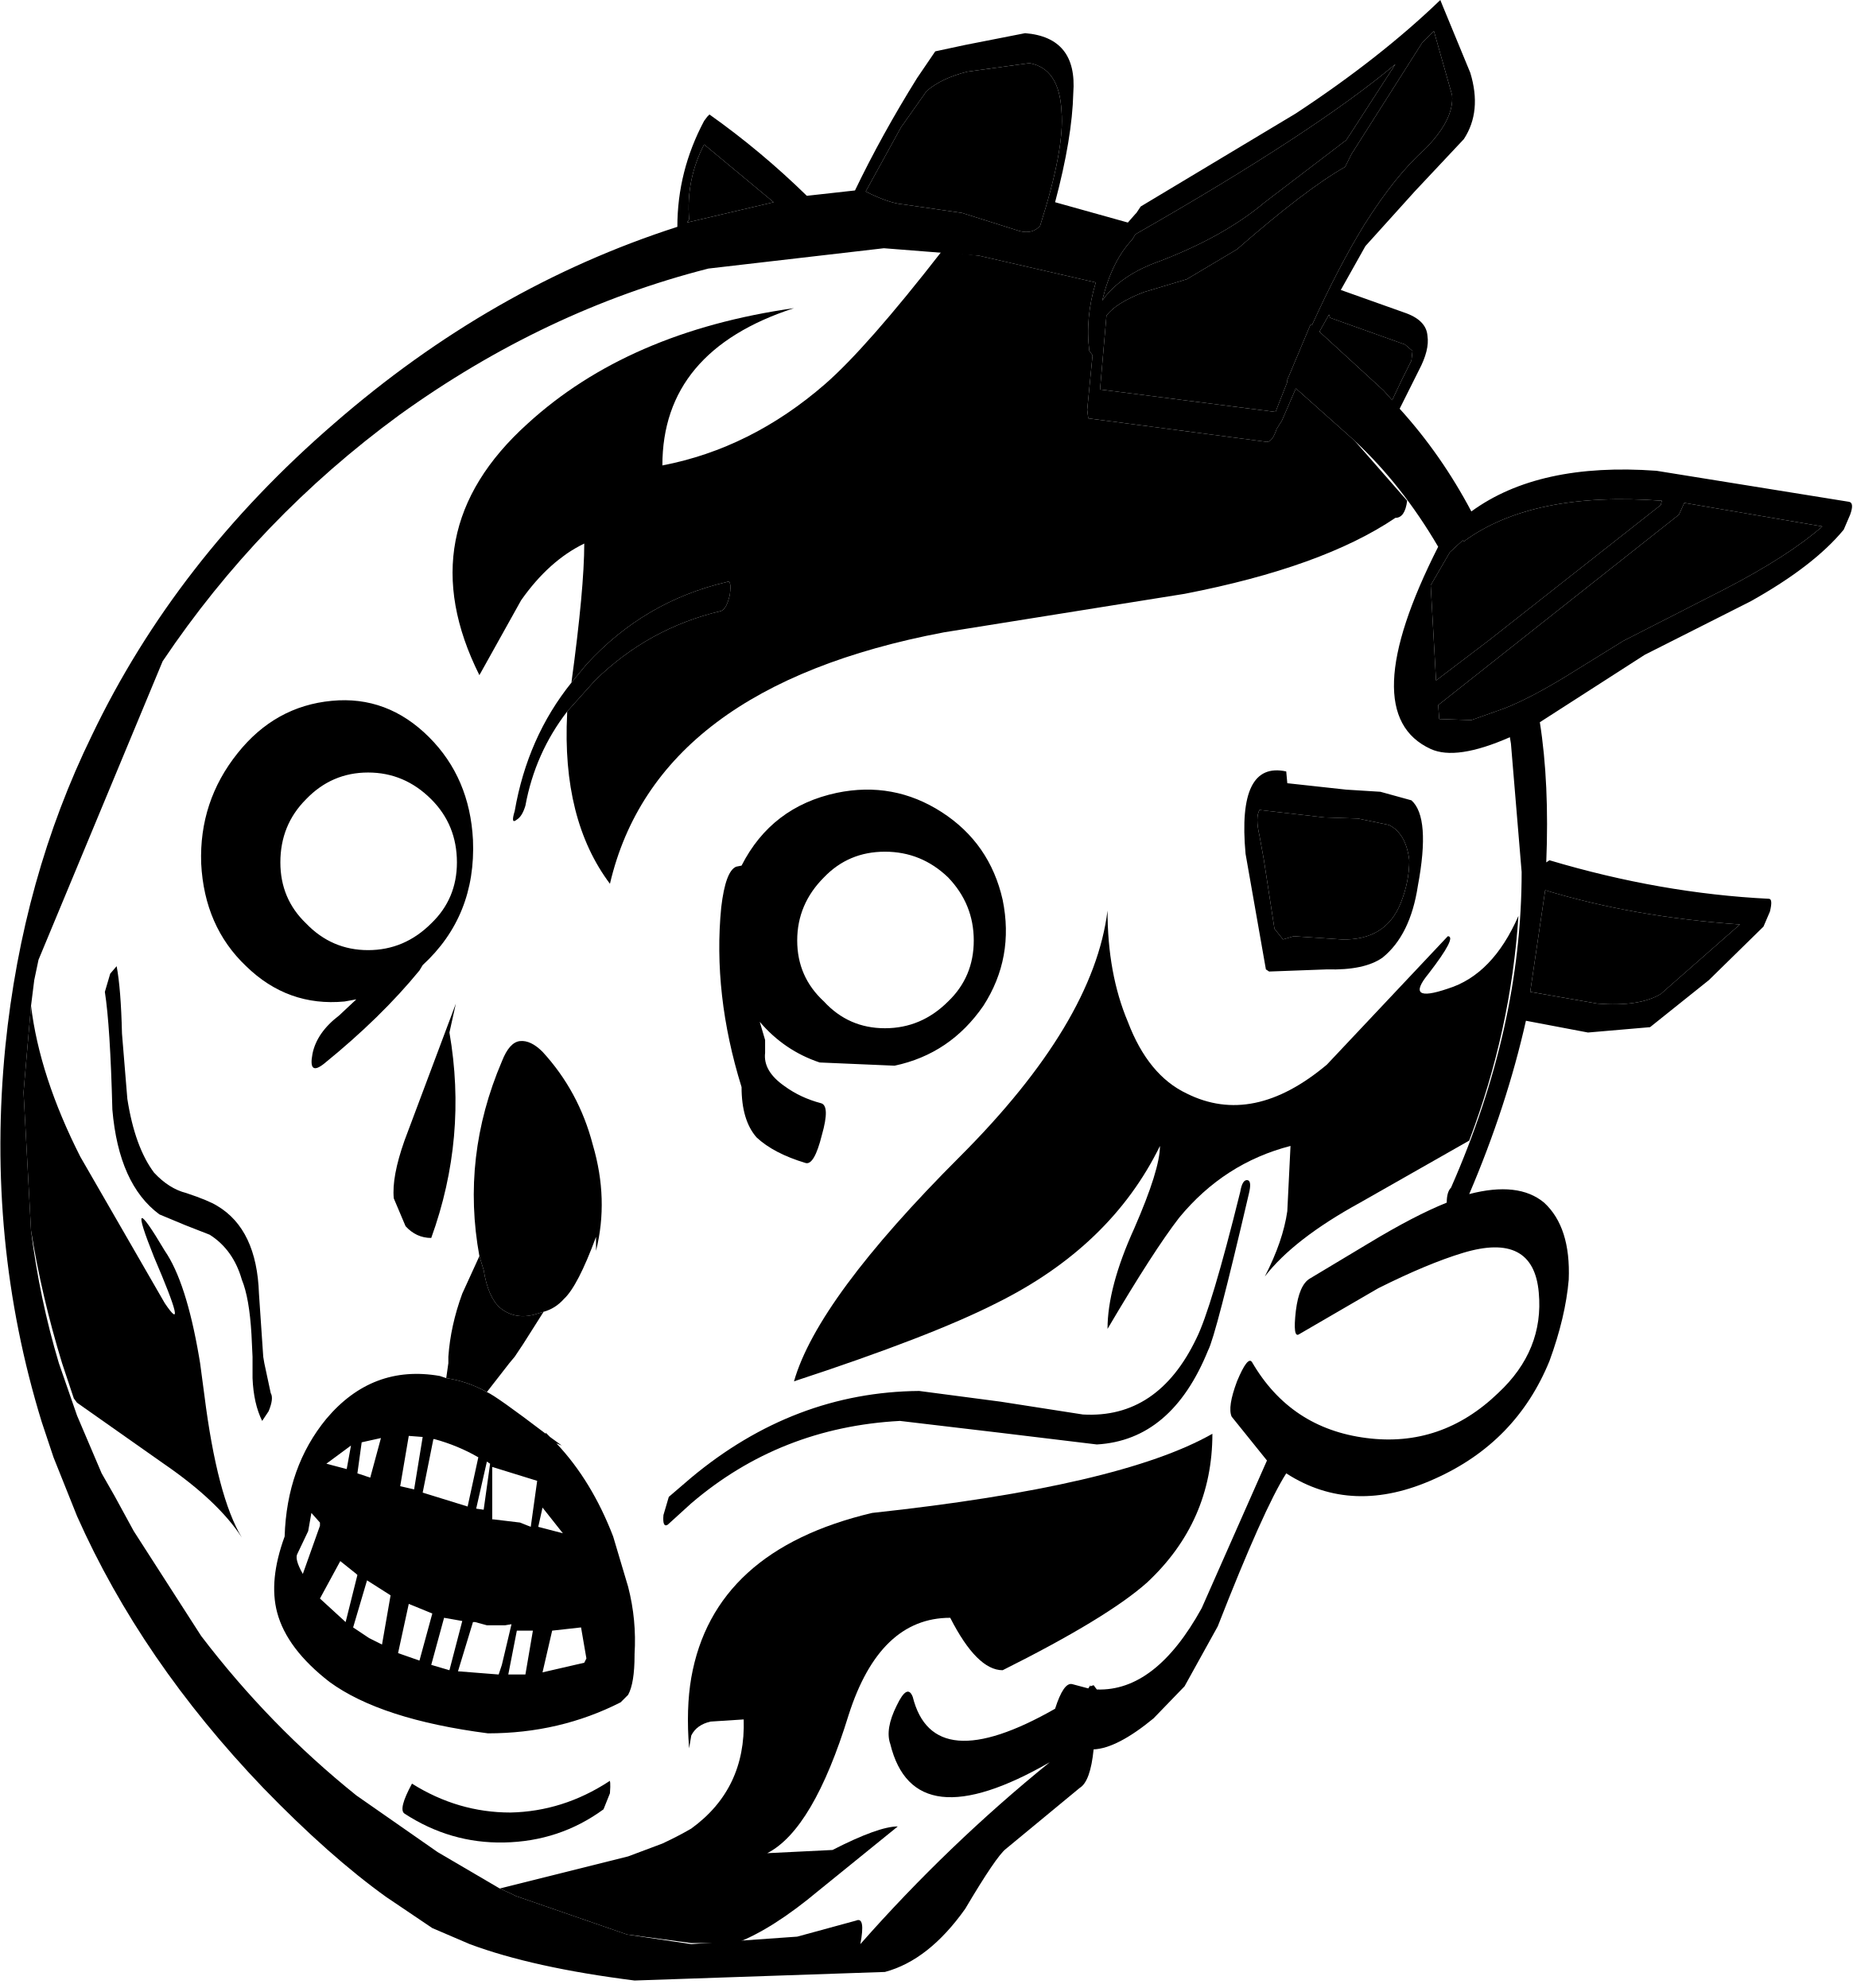
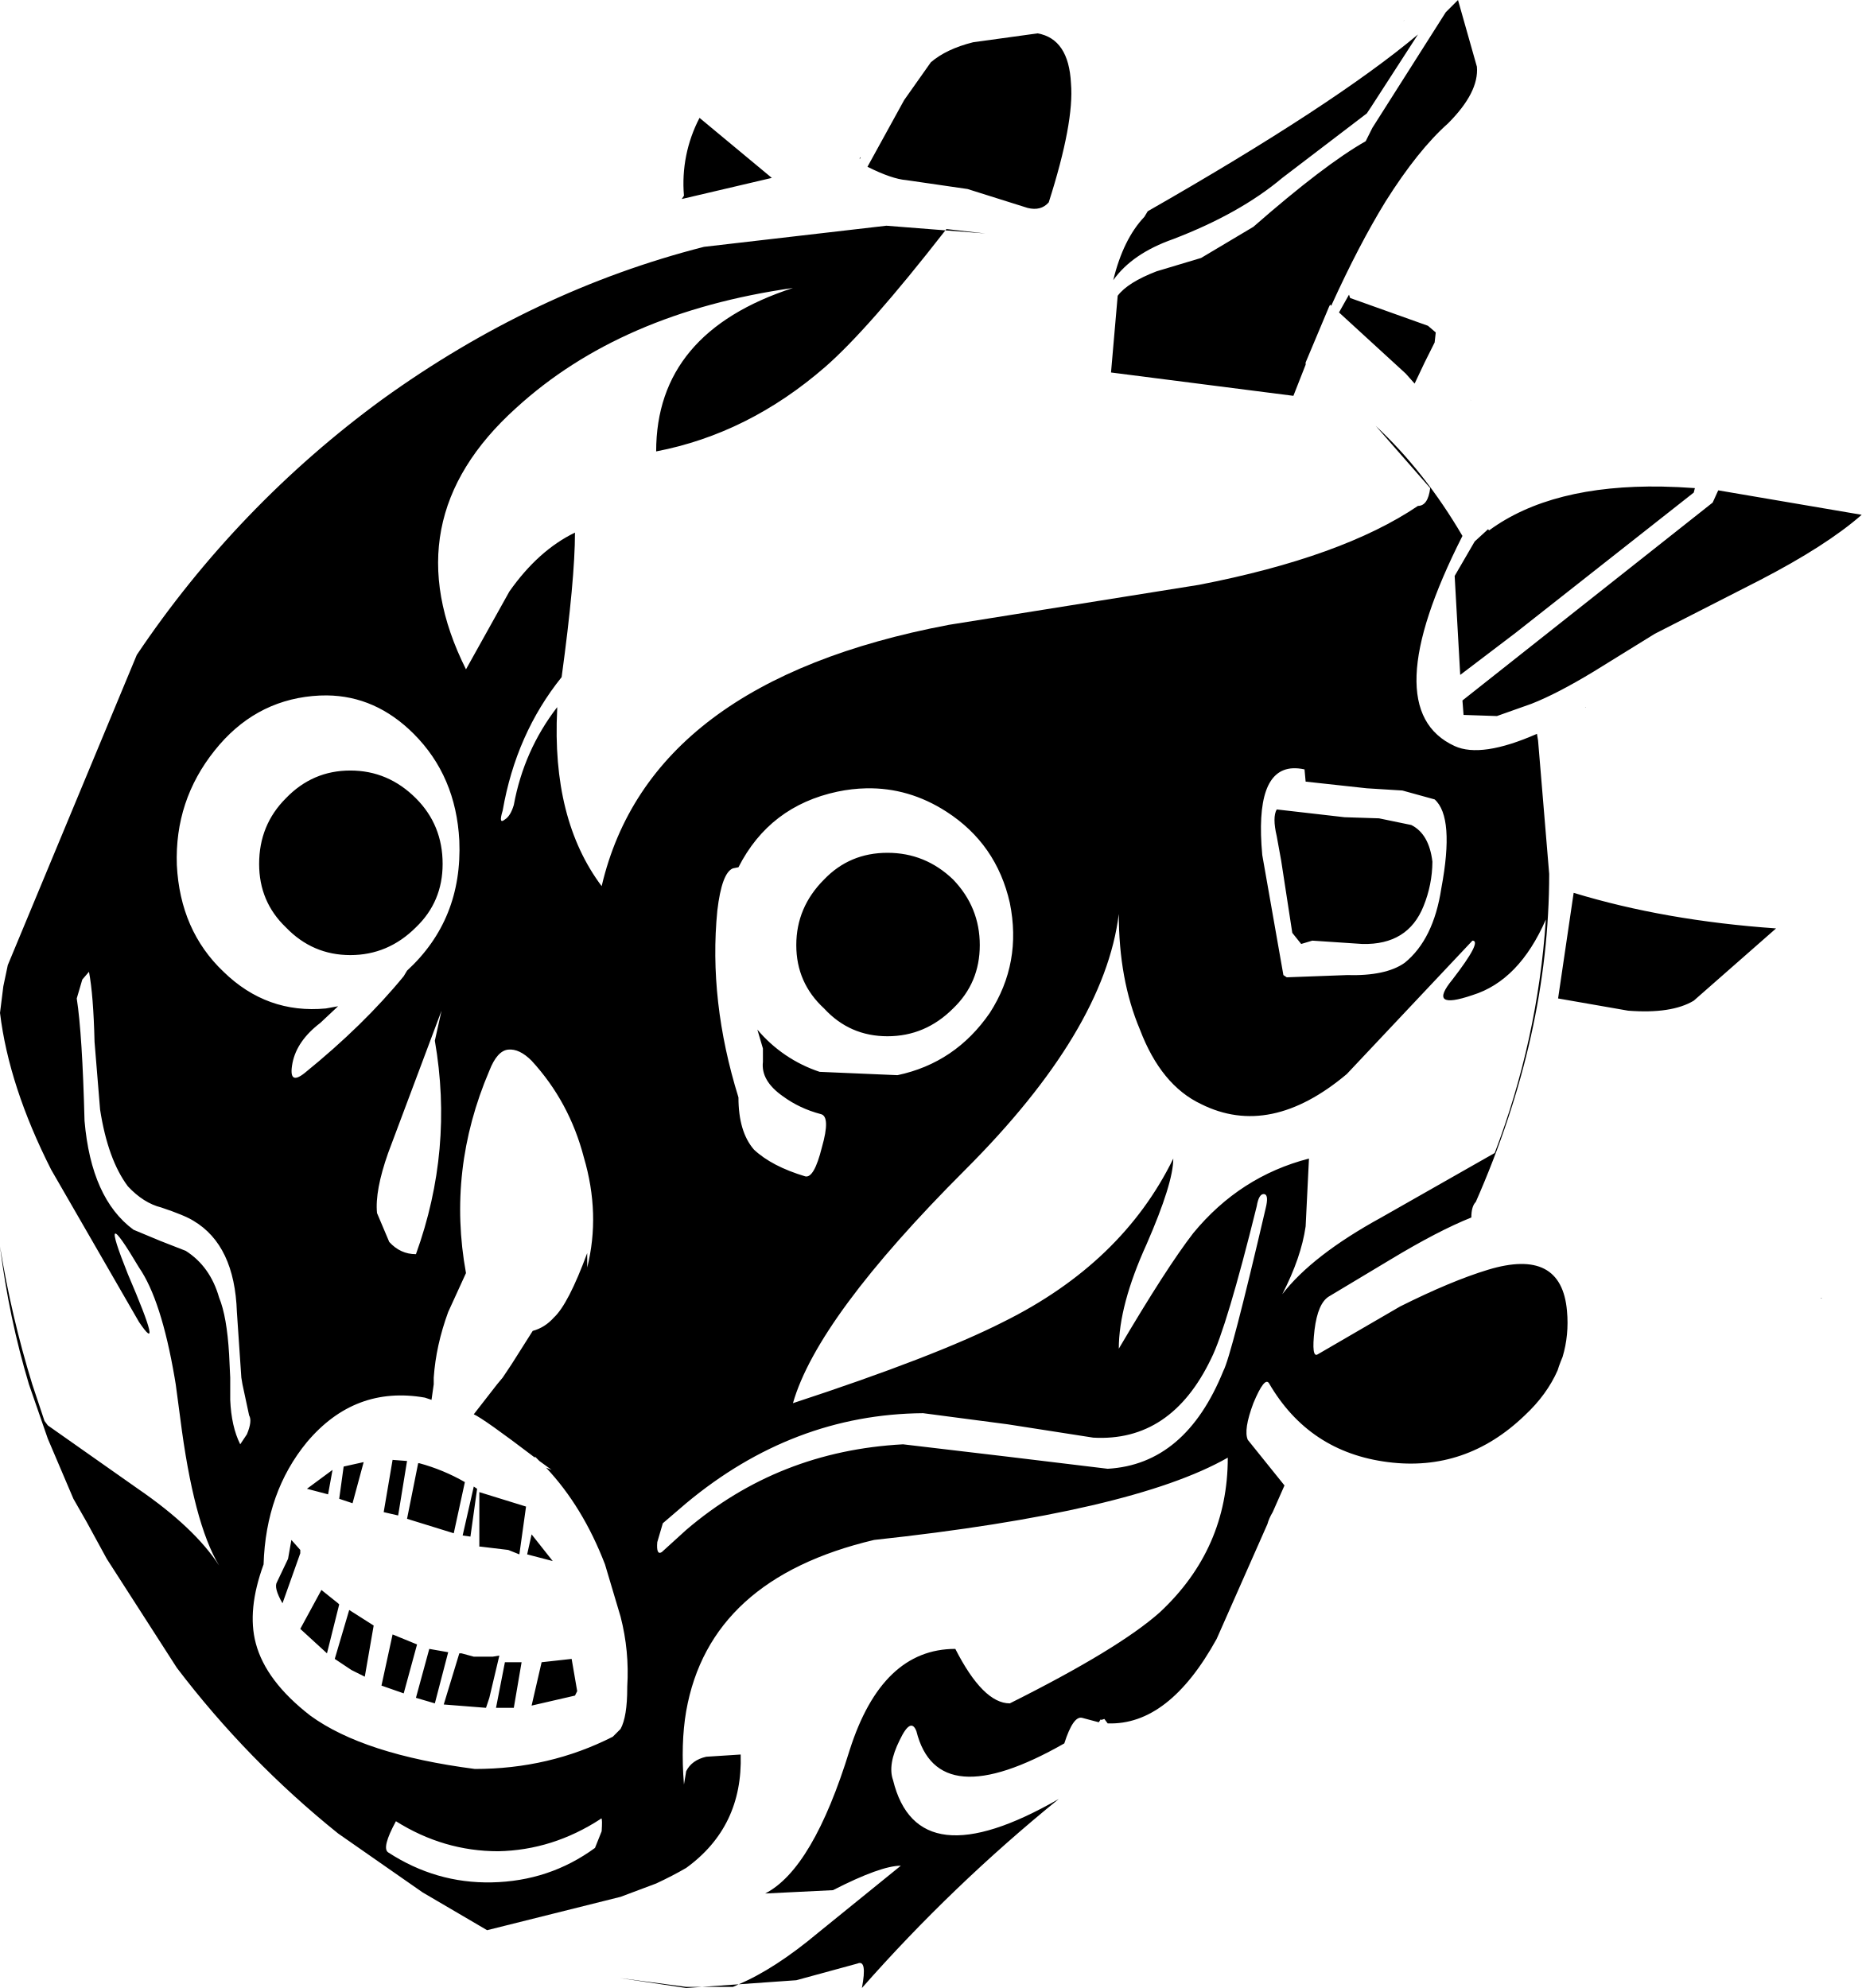
- <svg xmlns="http://www.w3.org/2000/svg" xmlns:ns1="https://www.free-decompiler.com/flash" ns1:objectType="shape" width="86.55" height="92.9">
-   <path d="M63.75 10.5q1.45-2.3 2.8-3.5 1.4-1.4 1.3-2.55l-.85-3-.55.55-3.3 5.2-.3.6Q61 8.85 57.8 11.65l-2.35 1.4-2 .6q-1.3.5-1.75 1.1l-.3 3.45 8.2 1.05.55-1.4v-.1l1.05-2.5.05-.1.05.05q1.25-2.75 2.45-4.7m-8.4 68.3-1.45 1.5q-1.7 1.4-2.8 1.45-.15 1.5-.65 1.8L47 86.4q-.45.35-1.9 2.8-1.7 2.4-3.75 2.95l-11.7.4q-4.75-.6-7.7-1.7l-1.75-.75-2.15-1.45q-2.65-1.9-5.75-5.1-5.7-5.95-8.7-12.7L2.5 68.1l-.55-1.65Q-.65 58 .25 48.9q.8-7.9 4.05-14.55Q8.2 26.2 15.6 19.8q7.35-6.4 16.05-9.2 0-2.6 1.25-4.95l.15-.2.1-.1q2.4 1.7 4.55 3.8l2.25-.25q1.25-2.6 2.9-5.25l.85-1.25 1.4-.3 2.8-.55q2.45.2 2.25 2.8-.05 2.1-.85 5.1l3.4.95.35-.4.05-.05.2-.3 7.25-4.35Q64.5 2.7 67.3 0l.1.25 1.3 3.15q.55 1.8-.3 3.1l-2.3 2.45-2.3 2.55-1.15 2.05 2.95 1.05q1.05.35 1.1 1.1.1.65-.4 1.6l-.9 1.8q1.95 2.15 3.35 4.8 3.15-2.3 8.65-1.9l9 1.45q.25.05.05.6l-.3.7q-1.4 1.7-4.35 3.35l-4.95 2.5-4.9 3.15q.45 2.85.3 6.55l.15-.1q5.2 1.55 10.25 1.8.2 0 .05.6l-.3.7-2.55 2.5L77.1 48l-2.9.25-2.9-.55q-.9 4-2.65 8.1 2.3-.6 3.5.4 1.25 1.15 1.15 3.6-.15 1.75-.9 3.8-1.55 3.8-5.35 5.5-3.85 1.75-6.95-.25-1.05 1.65-3.2 7.15zm-2.3-67.85-.15.25q-.95 1-1.4 2.85.85-1.2 2.7-1.85 3-1.15 4.9-2.75l3.8-2.9.2-.3L65.2 3q-3.75 3.15-12.15 7.95m12.45 6.8.45-.9.05-.45-.35-.3-3.5-1.25-.05-.15-.45.8 3 2.75.4.45zm2.9 7.55-.05-.05-.6.55-.9 1.55.25 4.45 2.5-1.9 8-6.3.05-.2q-6.05-.45-9.25 1.9m-1.2.25q-1.7-2.9-3.9-4.95l-2.75-2.45-.65 1.5-.25.4q-.2.6-.45.6l-8.35-1.1-.05-.4.25-2.55-.15-.2q-.2-1.55.3-3.2l-5.45-1.25-4.45-.35-8.2.95q-7.65 1.95-14.45 6.85Q12.1 24.2 7.6 30.9L1.8 44.85l-.2.95-.15 1.2-.3 3.45-.05.6.35 6.45q.4 3.2 1.3 6.2l.85 2.45 1.15 2.7.6 1.05.9 1.65 3.15 4.9q3.2 4.2 7.25 7.45l3.8 2.65 2.9 1.7.55.25.2.1 5.2 1.8 3 .45 4.95-.35 2.75-.75q.45-.2.2 1.1 4.1-4.65 8.85-8.5Q42.7 86 41.6 81.5q-.25-.7.3-1.8.5-1.05.75-.4.95 3.8 6.65.55.4-1.25.8-1.15l.75.2.1-.15v.05l.15-.05.15.2q2.75.1 4.9-3.8l3.05-6.9-1.65-2.05q-.2-.45.25-1.65.5-1.2.7-.9 1.8 3.1 5.35 3.55 3.5.45 6.15-2.1 2.15-2 1.9-4.7-.25-2.85-3.55-1.85-1.65.5-3.95 1.65l-3.7 2.15q-.3.2-.15-1.1.15-1.2.65-1.5l2.75-1.65q2.15-1.3 3.65-1.9 0-.5.2-.7 3.3-7.5 3.3-14.75l-.5-6-.05-.3q-2.5 1.1-3.7.55-3.6-1.65.35-9.45m-40.7 7.7q-1.5 1.95-1.95 4.4-.15.5-.4.65-.3.25-.1-.4.6-3.45 2.65-6l.7-.85q2.7-2.95 6.55-3.85.25-.15.15.6-.15.65-.4.75-3.4.8-5.9 3.25zm49.35-3.3 4.7-2.4q3-1.55 4.6-2.95l-6.45-1.1-.25.55-11.25 8.9.05.65 1.5.05 1.55-.55q1.15-.45 2.8-1.45zM49.6 5.2q-.1-2-1.5-2.25l-2.9.4q-1.2.3-1.9.9l-1.2 1.7-1.65 3q1.1.55 1.75.6l2.75.4 2.7.85q.6.15.95-.25 1.15-3.6 1-5.35m10.35 38.7.5-.15 2.25.15q2.05.05 2.75-1.7.4-1 .4-2-.15-1.25-.95-1.65l-1.45-.3-1.55-.05-3.05-.35q-.2.35 0 1.2l.2 1.1.4 2.6.1.65zm-.8 1.4-.95-5.4q-.4-4.35 1.9-3.85l.05.55 2.75.3 1.6.1 1.45.4q.9.8.3 4-.35 2.3-1.65 3.35-.85.6-2.6.55l-2.7.1zM41.8 49.8l-3.5-.15q-1.65-.55-2.8-1.9l.25.85v.6q-.1.85.9 1.55.75.55 1.7.8.45.1.05 1.5-.35 1.4-.75 1.3-1.5-.45-2.3-1.2-.7-.8-.7-2.35-1.35-4.35-.95-8.4.2-1.7.7-1.9l.25-.05q1.4-2.75 4.45-3.4 2.65-.55 4.9.9t2.85 4.1q.55 2.7-.9 4.95-1.55 2.25-4.15 2.8m-4.55-5.85q0 1.7 1.25 2.85 1.15 1.25 2.85 1.25t2.95-1.25q1.2-1.15 1.2-2.85T44.3 41q-1.25-1.2-2.95-1.2T38.5 41q-1.25 1.25-1.25 2.95m40.35 2.5 3.7-3.25q-5-.35-9.1-1.6l-.7 4.75 3.15.55q1.95.15 2.95-.45M51.25 67.5l-4.55-.55-4.65-.55q-5.6.3-9.75 3.85l-1.1 1q-.25.15-.2-.45l.25-.85 1.05-.9q4.8-4 10.65-4.05l3.8.5 3.85.6q3.5.2 5.3-3.55.7-1.4 2.05-6.85.1-.6.35-.55.2.05.05.65-1.55 6.65-1.9 7.3-1.7 4.2-5.2 4.4M32.9 6.75q-.85 1.65-.7 3.5l-.1.15 4.05-.95zM13.1 40.3q0 1.7 1.2 2.85 1.2 1.25 2.9 1.25t2.95-1.25q1.2-1.15 1.2-2.85 0-1.75-1.2-2.95-1.25-1.25-2.95-1.25t-2.9 1.25q-1.2 1.2-1.2 2.95m6.5 5.05q-1.8 2.2-4.45 4.35-.75.6-.55-.45.2-1 1.25-1.8l.8-.75-.55.1q-2.65.25-4.6-1.65-1.95-1.85-2.1-4.8-.1-2.9 1.7-5.15 1.75-2.2 4.4-2.45 2.6-.25 4.55 1.7 1.9 1.9 2.05 4.8.15 3.55-2.35 5.85zM12.65 65.1q.15.25-.1.85l-.3.45q-.4-.8-.45-2v-1l-.05-1.05q-.1-1.7-.45-2.55-.4-1.4-1.5-2.1l-1.15-.45-1.2-.5q-1.9-1.4-2.2-4.9-.1-3.9-.35-5.5l.25-.85.3-.35q.2 1.05.25 3.15l.25 3.05Q6.3 53.6 7.2 54.8q.7.75 1.5.95 1.05.35 1.45.6 1.85 1.1 1.95 4.1l.2 2.95.05.3zm7.5-7.25q-.7 0-1.2-.55L18.4 56q-.1-1 .5-2.7l2.4-6.4-.3 1.35q.85 4.9-.85 9.6m2.25.85q-.85-4.65 1.05-9.1.35-.9.85-.95t1.05.5q1.7 1.85 2.35 4.35.75 2.55.15 4.95v-.65q-.85 2.3-1.5 2.9-.4.45-.95.6l-.5.15q-.9.2-1.55-.35-.55-.5-.75-1.75zm.35 6.35q.45.2 2.75 1.95v-.05l.2.2.55.4-.25-.1q1.65 1.75 2.65 4.35l.7 2.35q.4 1.55.3 3.15v.05q0 1.3-.3 1.85l-.35.35Q26.15 81 22.8 81q-5-.65-7.4-2.4-2-1.55-2.45-3.25-.4-1.5.35-3.55.1-3.25 1.95-5.5 2.15-2.55 5.3-2l.3.1q1 .15 1.9.65m-.15 5.5.3-2.15-.15-.1-.5 2.2zm.4-2V71h.05l1.25.15.5.2.3-2.15zm-1.6 9.55 1.9.15.15-.45.45-1.9-.3.05h-.85l-.55-.15h-.1zm5.9-.4.1-.2-.25-1.45-1.35.15-.45 1.95zm-2.75.55.35-2.05h-.75l-.4 2.05zm1.75-6.6-.95-1.2-.2.9zm-9.4-4.25-.2 1.45.6.2.5-1.85zm5.45.7q-.95-.55-2.05-.85h-.05l-.5 2.5 2.1.65zm-3.25-1-.4 2.35.65.15.4-2.45zm-3.85 1.3.95.25.2-1.1zm.9 7.4.55-2.2-.05-.05-.75-.6-.95 1.75zm-2-2.25.8-2.25v-.15l-.4-.45-.15.85-.5 1.05q-.15.25.25.95m3.1 3 .6.3.4-2.3-1.1-.7-.65 2.2zm3.75 1.5.6-2.3-.85-.15-.6 2.2zm-1.4-.45.6-2.2-1.1-.45-.5 2.3zm-.35 5.75q2.15 1.35 4.6 1.35 2.45-.05 4.6-1.45.1-.15.05.55l-.3.75q-2.05 1.5-4.65 1.55-2.5.05-4.65-1.35-.3-.2.35-1.4" />
-   <path d="M63.75 10.5q-1.2 1.95-2.45 4.7l-.05-.05-.05.1-1.05 2.5v.1l-.55 1.4-8.2-1.05.3-3.45q.45-.6 1.75-1.1l2-.6 2.35-1.4q3.2-2.8 5.05-3.85l.3-.6 3.3-5.2.55-.55.85 3q.1 1.15-1.3 2.55-1.35 1.2-2.8 3.5m4.65 14.8q3.2-2.35 9.25-1.9l-.05.2-8 6.3-2.5 1.9-.25-4.45.9-1.55.6-.55zm-2.9-7.55-.45.95-.4-.45-3-2.75.45-.8.05.15 3.5 1.25.35.3-.05.45zm-12.45-6.8Q61.45 6.15 65.2 3l-2.1 3.25-.2.3-3.8 2.9q-1.9 1.6-4.9 2.75-1.85.65-2.7 1.85.45-1.85 1.4-2.85zM49.6 5.2q.15 1.75-1 5.35-.35.4-.95.25l-2.7-.85-2.75-.4q-.65-.05-1.75-.6l1.65-3 1.2-1.7q.7-.6 1.9-.9l2.9-.4q1.4.25 1.5 2.25m26.25 24.75-2.75 1.7q-1.65 1-2.8 1.45l-1.55.55-1.5-.05-.05-.65 11.25-8.9.25-.55 6.45 1.1q-1.6 1.4-4.6 2.95zM59.95 43.9l-.4-.5-.1-.65-.4-2.6-.2-1.1q-.2-.85 0-1.2l3.05.35 1.55.05 1.45.3q.8.4.95 1.65 0 1-.4 2-.7 1.75-2.75 1.7l-2.25-.15zm17.65 2.55q-1 .6-2.95.45l-3.15-.55.7-4.75q4.1 1.25 9.1 1.6zM32.9 6.75l3.25 2.7-4.05.95.1-.15q-.15-1.85.7-3.5" />
-   <path d="m63.3 20.6 2.45 2.8q-.1.8-.55.8-3.4 2.3-9.85 3.55l-11.25 1.8Q30.65 32.1 28.5 41.3q-2.25-3-2-7.95v-.1l1.3-1.45q2.5-2.45 5.9-3.25.25-.1.4-.75.1-.75-.15-.6-3.85.9-6.55 3.85l-.7.85q.6-4.4.6-6.5-1.65.8-2.95 2.65l-1.95 3.5q-3.35-6.7 2.25-11.75 4.7-4.3 12.45-5.4-6.15 2-6.15 7.35 4.15-.8 7.6-3.8 1.95-1.7 5.45-6.2l1.75.2 5.45 1.25q-.5 1.65-.3 3.2l.15.2-.25 2.55.05.4 8.35 1.1q.25 0 .45-.6l.25-.4.65-1.5zM1.45 47q.4 3.3 2.3 7.05L7.7 60.9q1.15 1.7-.5-2.15-1.4-3.5.5-.3 1 1.45 1.6 4.95l.05.3.2 1.5q.6 4.75 1.75 6.65-1.1-1.7-3.65-3.45L3.6 65.55l-.15-.2-.55-1.65q-.95-3.1-1.45-6.2l-.35-6.45.05-.6zm21.9 41.25 6-1.5 1.6-.6q.75-.35 1.35-.7 2.55-1.85 2.45-5.1l-1.55.1q-.65.15-.9.65l-.1.6q-.15-1.85.1-3.3 1.05-5.95 8.45-7.7 11.6-1.25 15.9-3.7 0 4.1-3.05 6.95-1.85 1.65-6.75 4.1-1.2 0-2.45-2.45-3.3 0-4.75 4.55-1.65 5.35-3.8 6.45l3.05-.15q2.15-1.1 3.05-1.1l-3.7 3q-2.15 1.8-3.85 2.45h-2.1l-3-.4-5.2-1.8-.2-.1zm45.3-34.95-5.1 2.9q-3.1 1.7-4.45 3.45.85-1.65 1.05-3.05l.15-3.05q-3.1.8-5.2 3.35-1.2 1.55-3.35 5.2 0-1.95 1.25-4.7 1.2-2.75 1.2-3.85-2.3 4.7-7.65 7.35-3.05 1.55-9.45 3.65 1.1-3.85 7.75-10.5 6.25-6.25 6.9-11.5 0 2.95.95 5.2.95 2.5 2.75 3.35 3.1 1.55 6.55-1.35l5.65-6q.45 0-.9 1.75-1.15 1.4.9.7 2.1-.65 3.3-3.4-.35 5.35-2.3 10.5m-43.25 8-.95 1.5-.4.6-.25.3-1.05 1.35q-.9-.5-1.9-.65l.1-.7v-.3q.1-1.45.65-2.95l.8-1.75.2.65q.2 1.25.75 1.75.65.55 1.55.35z" />
+ <svg xmlns="http://www.w3.org/2000/svg" xml:space="preserve" width="535.068" height="571.506" viewBox="0 0 141.57 151.211">
+   <path d="m67 1.45-.55.55-3.3 5.2-.3.6Q61 8.85 57.8 11.65l-2.35 1.4-2 .6q-1.3.5-1.75 1.1l-.3 3.45 8.2 1.05.55-1.4v-.1l1.05-2.5.05-.1.05.05q1.25-2.75 2.45-4.7 1.45-2.3 2.8-3.5 1.4-1.4 1.3-2.55zm-2.41.915-.017.006q-.012.012-.025.026zM48.1 2.95l-2.9.4q-1.2.3-1.9.9l-1.2 1.7-1.65 3q1.1.55 1.75.6l2.75.4 2.7.85q.6.15.95-.25 1.15-3.6 1-5.35-.1-2-1.5-2.25M65.2 3q-3.75 3.15-12.15 7.95l-.15.25q-.95 1-1.4 2.85.85-1.2 2.7-1.85 3-1.15 4.9-2.75l3.8-2.9.2-.3ZM32.9 6.75a6.37 6.37 0 0 0-.7 3.5l-.1.15 4.05-.95zm7.247 1.768-.042.026-.005.065zM41.3 11.6l-8.2.95q-7.65 1.95-14.45 6.85A45.9 45.9 0 0 0 7.6 30.9L1.8 44.85l-.2.95-.15 1.2q.4 3.3 2.3 7.05L7.7 60.9q1.15 1.7-.5-2.15-1.4-3.5.5-.3 1 1.45 1.6 4.95l.05.3.2 1.5q.6 4.75 1.75 6.65-1.1-1.7-3.65-3.45L3.6 65.55l-.15-.2-.55-1.65a46 46 0 0 1-1.45-6.2q.4 3.2 1.3 6.2l.85 2.45 1.15 2.7.6 1.05.9 1.65 3.15 4.9a42.7 42.7 0 0 0 7.25 7.45l3.8 2.65 2.9 1.7 6-1.5 1.6-.6q.75-.35 1.35-.7 2.55-1.85 2.45-5.1l-1.55.1q-.65.15-.9.65l-.1.6q-.15-1.85.1-3.3 1.05-5.95 8.45-7.7 11.6-1.25 15.9-3.7 0 4.1-3.05 6.95-1.85 1.65-6.75 4.1-1.2 0-2.45-2.45-3.3 0-4.75 4.55-1.65 5.35-3.8 6.45l3.05-.15q2.15-1.1 3.05-1.1l-3.7 3c-1.328 1.112-2.52 1.88-3.591 2.333l2.591-.183 2.75-.75q.45-.2.2 1.1a73.4 73.4 0 0 1 8.85-8.5Q42.7 86 41.6 81.5q-.25-.7.3-1.8.5-1.05.75-.4.95 3.8 6.65.55.4-1.25.8-1.15l.75.2.1-.15v.05l.15-.05.15.2q2.75.1 4.9-3.8l2.282-5.163q.069-.257.237-.537l.53-1.2-1.649-2.05q-.2-.45.25-1.65.5-1.2.7-.9 1.8 3.1 5.35 3.55 3.5.45 6.15-2.1c.67-.623 1.158-1.3 1.478-2.024q.026-.09.06-.185.076-.214.165-.424c.194-.651.264-1.34.197-2.067q-.25-2.85-3.55-1.85-1.65.5-3.95 1.65l-3.7 2.15q-.3.2-.15-1.1.15-1.2.65-1.5l2.75-1.65q2.15-1.3 3.65-1.9 0-.5.2-.7 3.3-7.5 3.3-14.75l-.5-6-.05-.3q-2.5 1.1-3.7.55-3.6-1.65.35-9.45-1.7-2.9-3.9-4.95l2.45 2.8q-.1.8-.55.8-3.4 2.3-9.85 3.55l-11.25 1.8Q30.65 32.1 28.5 41.3q-2.25-3-2-7.95v-.1q-1.5 1.95-1.95 4.4-.15.5-.4.65-.3.25-.1-.4.6-3.45 2.65-6 .6-4.4.6-6.5-1.65.8-2.95 2.65l-1.95 3.5q-3.35-6.7 2.25-11.75 4.7-4.3 12.45-5.4-6.15 2-6.15 7.35 4.15-.8 7.6-3.8c1.29-1.125 3.094-3.176 5.403-6.141zm2.653.209 1.797.14L44 11.75zM34.66 90.683l-1.655.117H34.4c.084-.032.174-.08.259-.117m-1.655.117H32.3l-3-.4 3 .45zM62.1 14.7l-.45.8 3 2.75.4.45.45-.95.45-.9.05-.45-.35-.3-3.5-1.25zm5.455 4.718q.004.011.009.023l.012.032c.001-.022.001-.031-.004-.012-.01-.042.019.053-.01-.028-.002-.005-.008-.02-.007-.015m8.627 3.913q-4.98-.087-7.782 1.969l-.05-.05-.6.55-.9 1.55.25 4.45 2.5-1.9 8-6.3.05-.2q-.756-.055-1.468-.069m2.518.169-.25.55-11.25 8.9.05.65 1.5.05 1.55-.55q1.15-.45 2.8-1.45l2.75-1.7 4.7-2.4q3-1.55 4.6-2.95zm-62.56 9.222q2.204.022 3.91 1.728 1.9 1.9 2.05 4.8.15 3.55-2.35 5.85l-.15.25q-1.8 2.2-4.45 4.35-.75.6-.55-.45.2-1 1.25-1.8l.8-.75-.55.1q-2.65.25-4.6-1.65-1.95-1.85-2.1-4.8-.1-2.9 1.7-5.15 1.75-2.2 4.4-2.45.325-.03.64-.028m56.601.52-.026.016.012.009zM59.567 36q.246-.014.533.049l.05.55 2.75.3 1.6.1 1.45.4q.9.8.3 4-.35 2.3-1.65 3.35-.85.6-2.6.55l-2.7.1-.15-.1-.95-5.4q-.35-3.806 1.367-3.9M17.2 36.1q-1.7 0-2.9 1.25-1.2 1.2-1.2 2.95 0 1.7 1.2 2.85 1.2 1.25 2.9 1.25t2.95-1.25q1.2-1.15 1.2-2.85 0-1.75-1.2-2.95-1.25-1.25-2.95-1.25m23.2.8q1.913-.037 3.6 1.05 2.25 1.45 2.85 4.1.55 2.7-.9 4.95-1.55 2.25-4.15 2.8l-3.5-.15a6.2 6.2 0 0 1-2.8-1.9l.25.85v.6q-.1.85.9 1.55.75.55 1.7.8.45.1.05 1.5-.35 1.4-.75 1.3-1.5-.45-2.3-1.2-.7-.8-.7-2.35-1.35-4.35-.95-8.4.2-1.7.7-1.9l.25-.05q1.4-2.75 4.45-3.4a7 7 0 0 1 1.3-.15m18.45.95q-.2.35 0 1.2l.2 1.1.4 2.6.1.65.4.5.5-.15 2.25.15q2.05.05 2.75-1.7a5.4 5.4 0 0 0 .4-2q-.15-1.25-.95-1.65l-1.45-.3-1.55-.05zm-17.5 1.95q-1.7 0-2.85 1.2-1.25 1.25-1.25 2.95t1.25 2.85q1.15 1.25 2.85 1.25t2.95-1.25q1.2-1.15 1.2-2.85T44.3 41q-1.25-1.2-2.95-1.2m30.85 1.8-.7 4.75 3.15.55q1.95.15 2.95-.45l3.7-3.25q-5-.35-9.1-1.6m-20.45.95q0 2.95.95 5.2.95 2.5 2.75 3.35 3.1 1.55 6.55-1.35l5.65-6q.45 0-.9 1.75-1.15 1.4.9.7 2.1-.65 3.3-3.4a36.2 36.2 0 0 1-2.3 10.5l-5.1 2.9q-3.1 1.7-4.45 3.45.85-1.65 1.05-3.05l.15-3.05q-3.1.8-5.2 3.35-1.2 1.55-3.35 5.2 0-1.95 1.25-4.7 1.2-2.75 1.2-3.85-2.3 4.7-7.65 7.35-3.05 1.55-9.45 3.65 1.1-3.85 7.75-10.5 6.25-6.25 6.9-11.5m-46.3 2.6q.2 1.05.25 3.15l.25 3.05Q6.3 53.6 7.2 54.8q.7.75 1.5.95 1.05.35 1.45.6 1.85 1.1 1.95 4.1l.2 2.95.05.3.3 1.4q.15.25-.1.85l-.3.45q-.4-.8-.45-2v-1l-.05-1.05q-.1-1.7-.45-2.55-.4-1.4-1.5-2.1l-1.15-.45-1.2-.5q-1.9-1.4-2.2-4.9-.1-3.9-.35-5.5l.25-.85zM21.3 46.9l-.3 1.35q.85 4.9-.85 9.6-.7 0-1.2-.55L18.4 56q-.1-1 .5-2.7zm3 1.75q.5-.05 1.05.5 1.7 1.85 2.35 4.35.75 2.55.15 4.95v-.65q-.85 2.3-1.5 2.9-.4.45-.95.6l-.95 1.5-.4.6-.25.3-1.05 1.35q.45.2 2.75 1.95v-.05l.2.2.55.4-.25-.1q1.65 1.75 2.65 4.35l.7 2.35q.4 1.55.3 3.15v.05q0 1.3-.3 1.85l-.35.35Q26.15 81 22.8 81q-5-.65-7.4-2.4-2-1.55-2.45-3.25-.4-1.5.35-3.55.1-3.25 1.95-5.5 2.15-2.55 5.3-2l.3.1.1-.7v-.3q.1-1.45.65-2.95l.8-1.75q-.85-4.65 1.05-9.1.35-.9.85-.95m34 6.5q.2.05.05.65-1.55 6.65-1.9 7.3-1.7 4.2-5.2 4.4l-4.55-.55-4.65-.55q-5.6.3-9.75 3.85l-1.1 1q-.25.15-.2-.45l.25-.85 1.05-.9q4.8-4 10.65-4.05l3.8.5 3.85.6q3.5.2 5.3-3.55.7-1.4 2.05-6.85.1-.6.35-.55m25.038 4.658-.02.035.034-.007zM19.1 67.1l-.4 2.35.65.15.4-2.45zm-1.3.1-.9.2-.2 1.45.6.2zm2.45.05-.5 2.5 2.1.65.5-2.3a8.6 8.6 0 0 0-2.05-.85zm-3.85.3-1.15.85.95.25zm6.35.75-.5 2.2.35.05.3-2.15zm.25.25V71h.05l1.25.15.5.2.3-2.15zm2.35 1.9-.2.9 1.15.3zm-10.8.25-.15.85-.5 1.05q-.15.25.25.95l.8-2.25v-.15zm1.35 2.25-.95 1.75 1.2 1.1.55-2.2-.05-.05zm1.25.9-.65 2.2.75.5.6.3.4-2.3zm1.95 1.1-.5 2.3 1 .35.6-2.2zm1.65.65-.6 2.2.85.25.6-2.3zm1.35.2-.7 2.3 1.9.15.15-.45.45-1.9-.3.05h-.85l-.55-.15Zm5.05.25-1.35.15-.45 1.95 1.95-.45.1-.2zm-3 .15-.4 2.05h.8l.35-2.05zm4.34 7.028c.032.031.032.222.01.572l-.3.75q-2.05 1.5-4.65 1.55-2.5.05-4.65-1.35-.3-.2.35-1.4 2.15 1.35 4.6 1.35 2.45-.05 4.6-1.45.025-.037.04-.022" style="display:inline" transform="matrix(1.6914 0 0 1.6914 -2.452 -2.452)" />
</svg>
